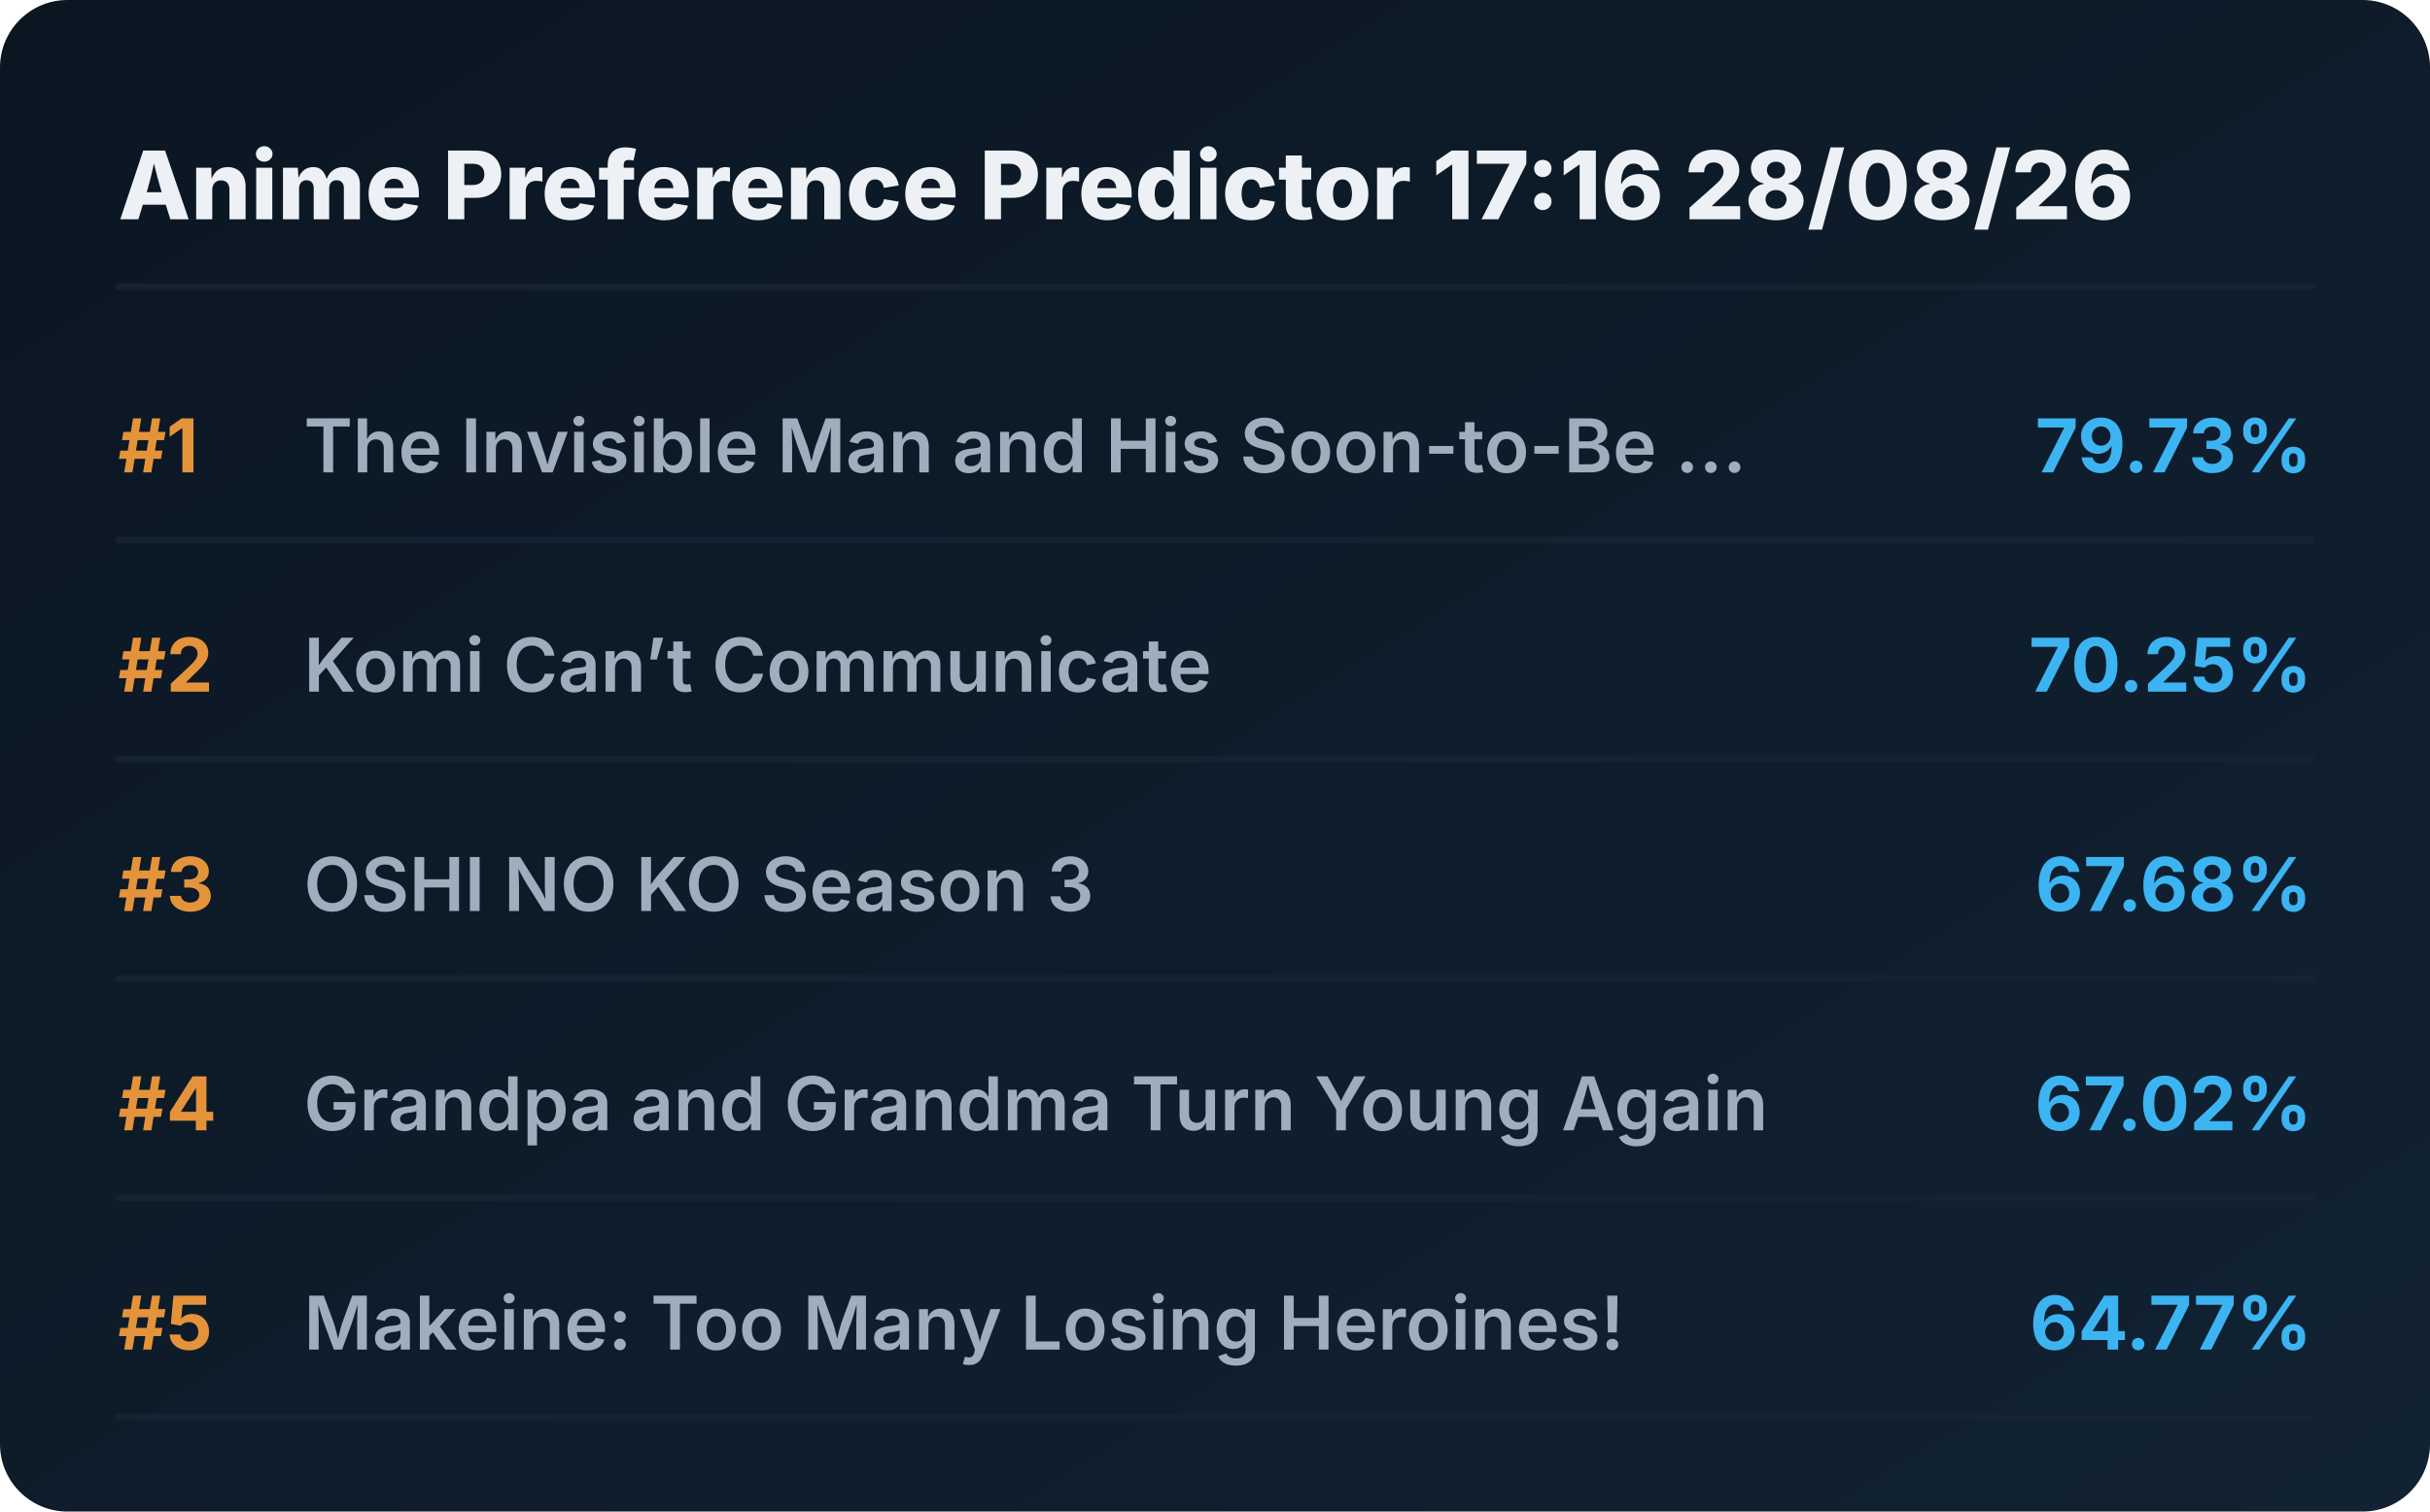
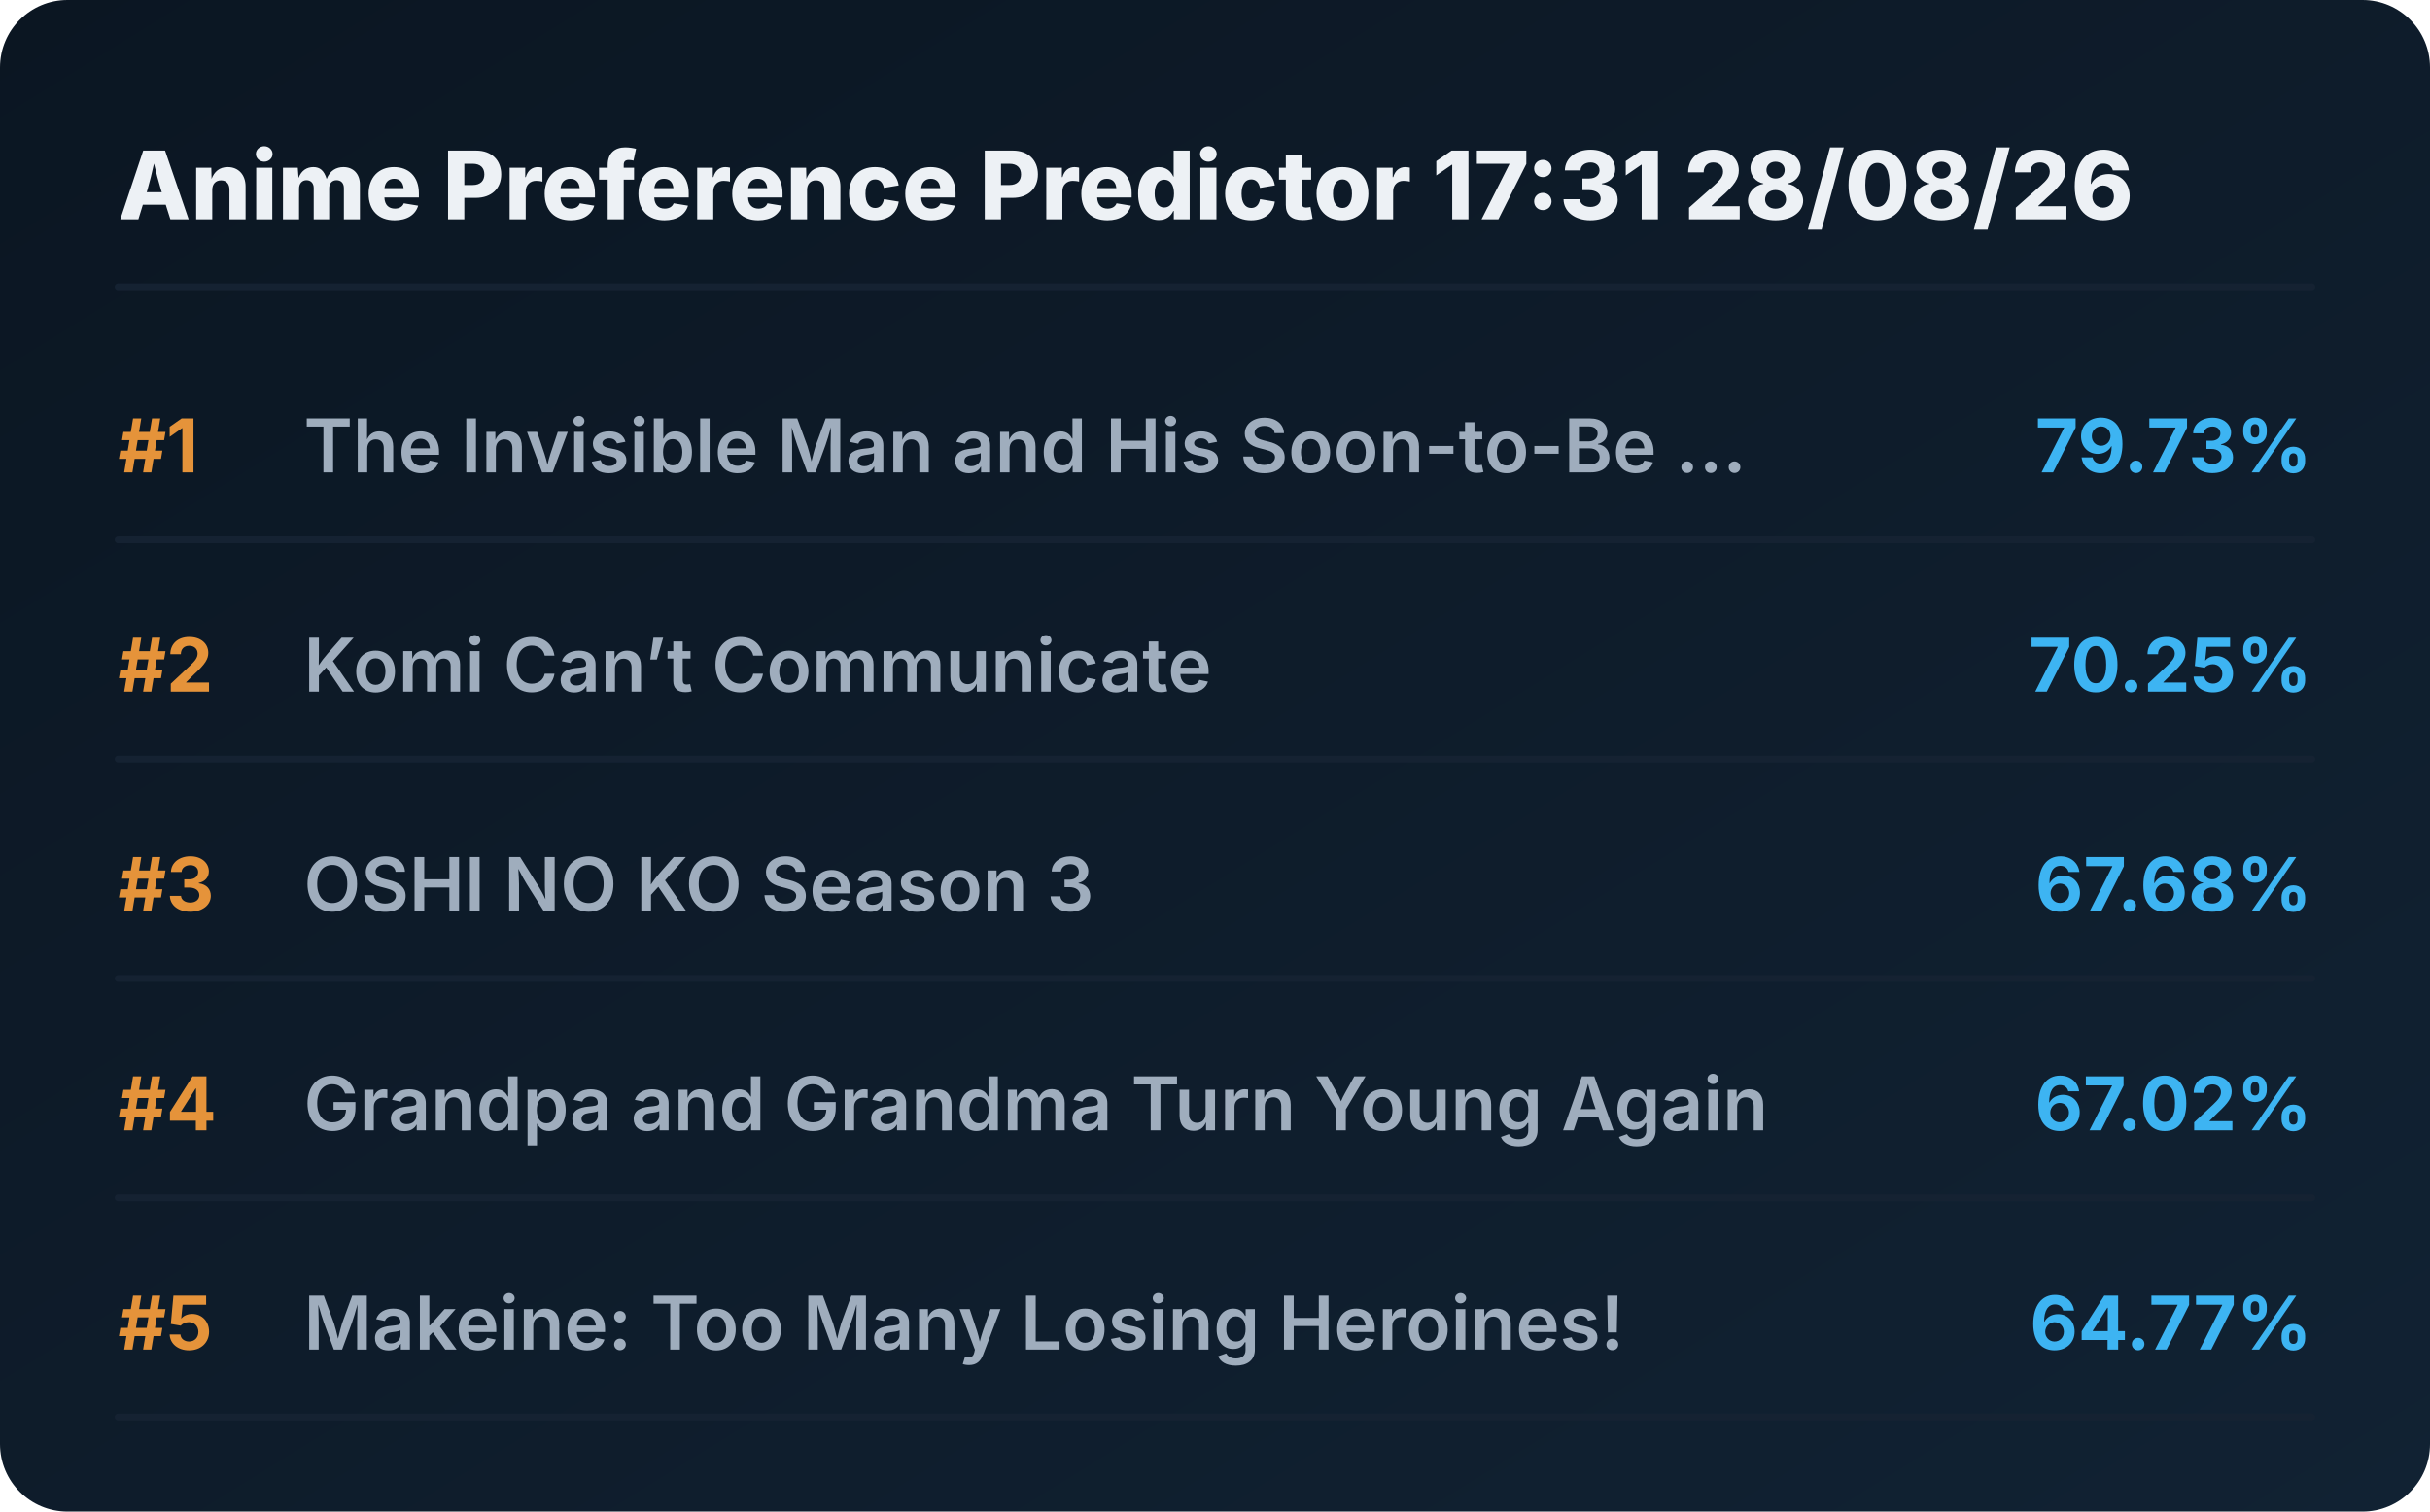
<svg xmlns="http://www.w3.org/2000/svg" viewBox="0 0 720 448" preserveAspectRatio="xMidYMid meet" style="width: 100%; height: auto; max-width: 720px;">
  <defs>
    <linearGradient id="boxGrad" x1="0%" y1="0%" x2="100%" y2="100%">
      <stop offset="0%" stop-color="#0b1622" />
      <stop offset="100%" stop-color="#112233" />
    </linearGradient>
    <clipPath id="titleClip">
      <rect x="90" y="0" width="510" height="100%" />
    </clipPath>
  </defs>
  <style>
    .bg { fill: url(#boxGrad); rx: 20px; }
    .header { font-family: 'Overpass', 'Inter', system-ui, sans-serif; font-weight: 800; font-size: 28px; fill: #edf1f5; }
    .rank { font-family: 'Overpass', 'Inter', system-ui, sans-serif; font-weight: 700; font-size: 22px; fill: #e5933a; }
    .title { font-family: 'Overpass', 'Inter', system-ui, sans-serif; font-weight: 600; font-size: 22px; fill: #9fadbd; }
    .score { font-family: 'Overpass', 'Inter', system-ui, sans-serif; font-weight: 700; font-size: 22px; fill: #3db4f2; }
    .line { stroke: #152232; stroke-width: 2; stroke-linecap: round; }
  </style>
  <rect class="bg" width="720" height="448" />
-   <text x="35" y="65" class="header">Anime Preference Predictor 17:16 28/08/26</text>
+   <text x="35" y="65" class="header">Anime Preference Predictor 17:31 28/08/26</text>
  <line x1="35" y1="85" x2="685" y2="85" class="line" />
  <g transform="translate(0, 0)">
    <text x="35" y="140" class="rank">#1</text>
    <text x="90" y="140" class="title">The Invisible Man and His Soon-to-Be ...</text>
    <text x="685" y="140" class="score" text-anchor="end">79.73%</text>
    <line x1="35" y1="160" x2="685" y2="160" class="line" />
  </g>
  <g transform="translate(0, 65)">
    <text x="35" y="140" class="rank">#2</text>
    <text x="90" y="140" class="title">Komi Can’t Communicate</text>
    <text x="685" y="140" class="score" text-anchor="end">70.25%</text>
    <line x1="35" y1="160" x2="685" y2="160" class="line" />
  </g>
  <g transform="translate(0, 130)">
    <text x="35" y="140" class="rank">#3</text>
    <text x="90" y="140" class="title">OSHI NO KO Season 3</text>
    <text x="685" y="140" class="score" text-anchor="end">67.68%</text>
    <line x1="35" y1="160" x2="685" y2="160" class="line" />
  </g>
  <g transform="translate(0, 195)">
    <text x="35" y="140" class="rank">#4</text>
    <text x="90" y="140" class="title">Grandpa and Grandma Turn Young Again</text>
    <text x="685" y="140" class="score" text-anchor="end">67.02%</text>
    <line x1="35" y1="160" x2="685" y2="160" class="line" />
  </g>
  <g transform="translate(0, 260)">
    <text x="35" y="140" class="rank">#5</text>
    <text x="90" y="140" class="title">Makeine: Too Many Losing Heroines!</text>
    <text x="685" y="140" class="score" text-anchor="end">64.77%</text>
    <line x1="35" y1="160" x2="685" y2="160" class="line" />
  </g>
</svg>
